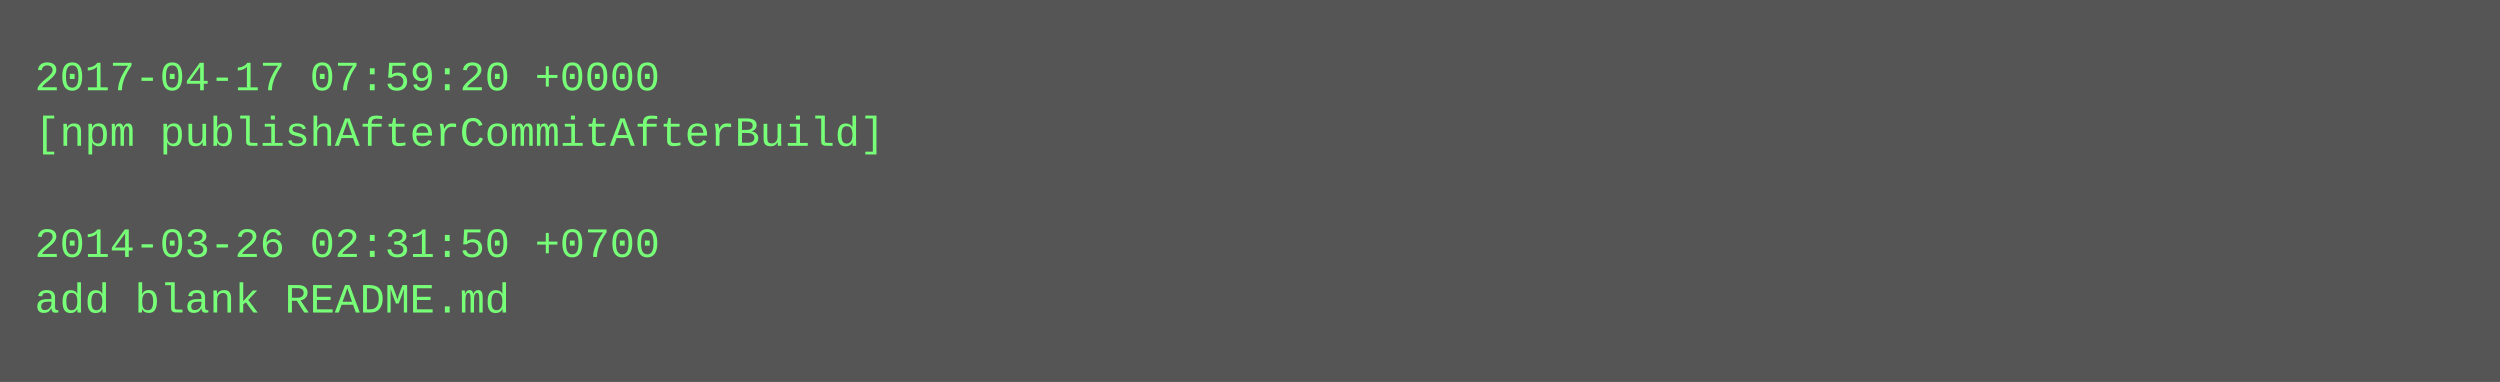
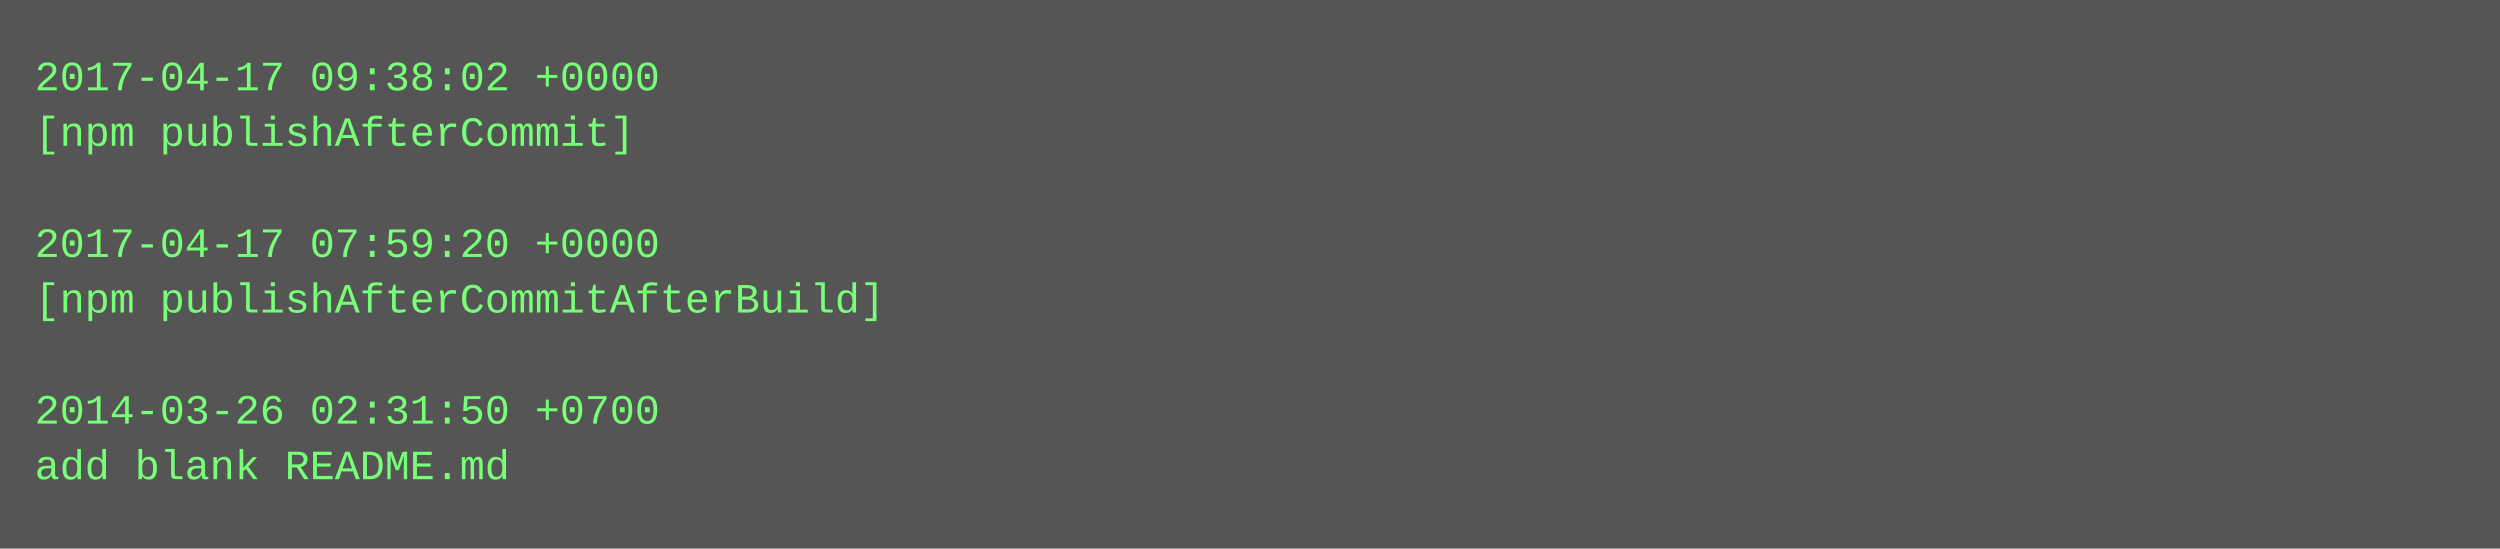
- <svg xmlns="http://www.w3.org/2000/svg" height="110" width="720">
-   <rect height="110" fill="#555" width="720" />
+ <svg xmlns="http://www.w3.org/2000/svg" height="158" width="720">
+   <rect height="158" fill="#555" width="720" />
  <text fill="#7f7" font-family="Courier New" font-size="12" xml:space="preserve">
-     <tspan x="10" y="26">2017-04-17 07:59:20 +0000</tspan>
-     <tspan x="10" y="42">[npm publishAfterCommitAfterBuild]</tspan>
+     <tspan x="10" y="26">2017-04-17 09:38:02 +0000</tspan>
+     <tspan x="10" y="42">[npm publishAfterCommit]</tspan>
    <tspan x="10" y="58" />
-     <tspan x="10" y="74">2014-03-26 02:31:50 +0700</tspan>
-     <tspan x="10" y="90">add blank README.md</tspan>
+     <tspan x="10" y="74">2017-04-17 07:59:20 +0000</tspan>
+     <tspan x="10" y="90">[npm publishAfterCommitAfterBuild]</tspan>
+     <tspan x="10" y="106" />
+     <tspan x="10" y="122">2014-03-26 02:31:50 +0700</tspan>
+     <tspan x="10" y="138">add blank README.md</tspan>
  </text>
</svg>
